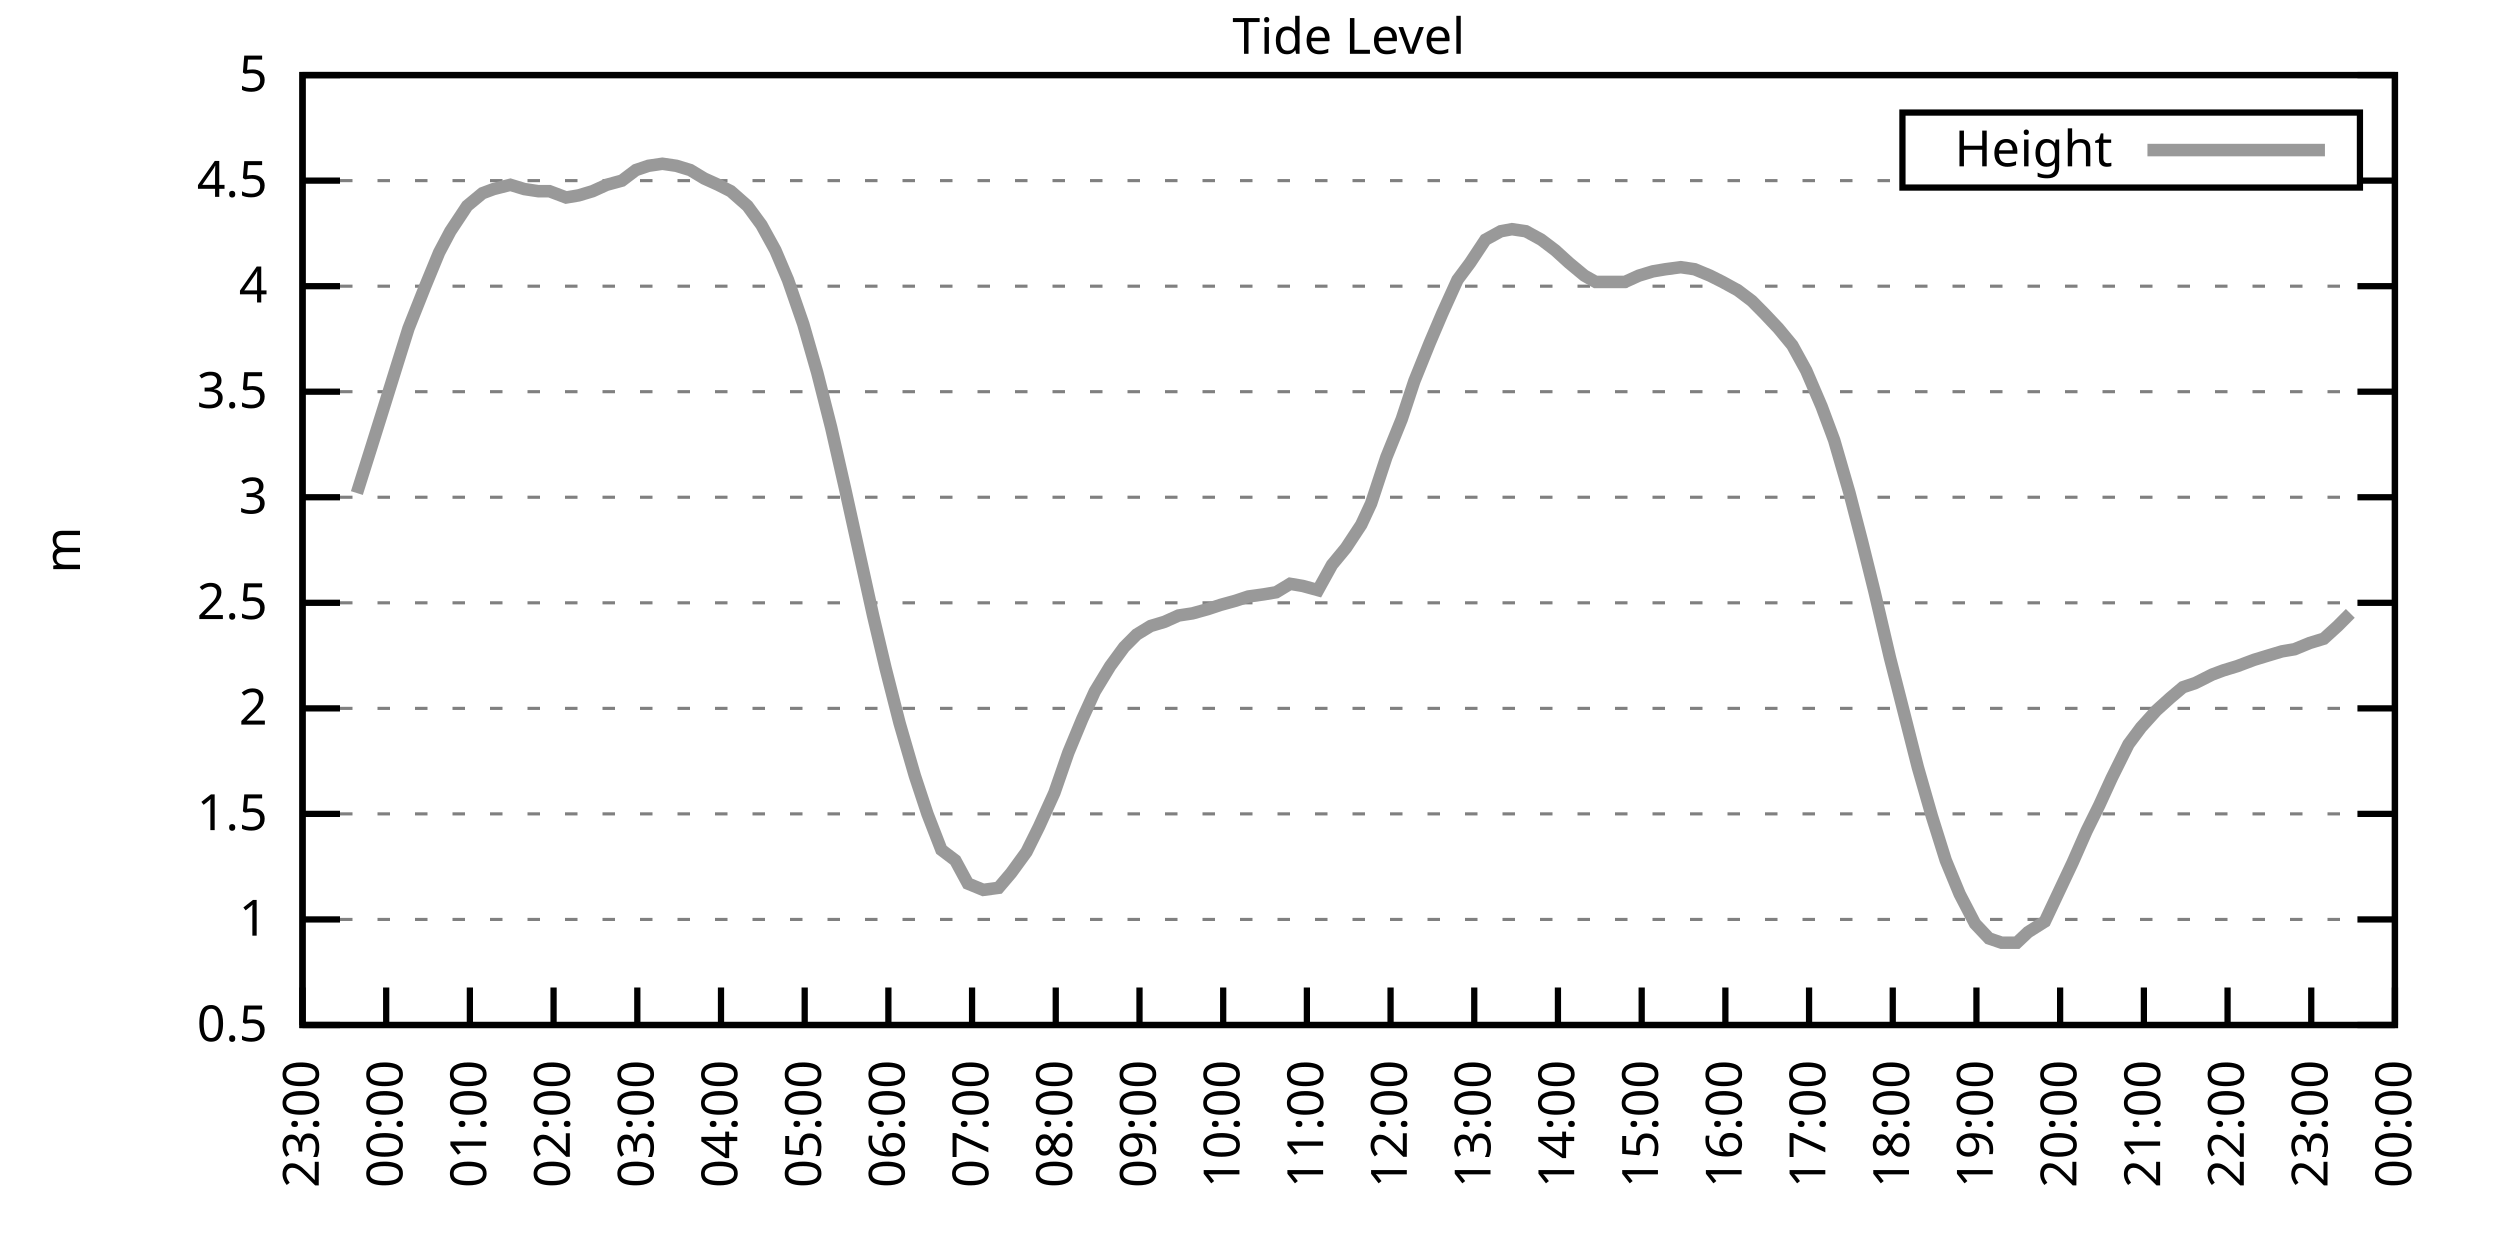
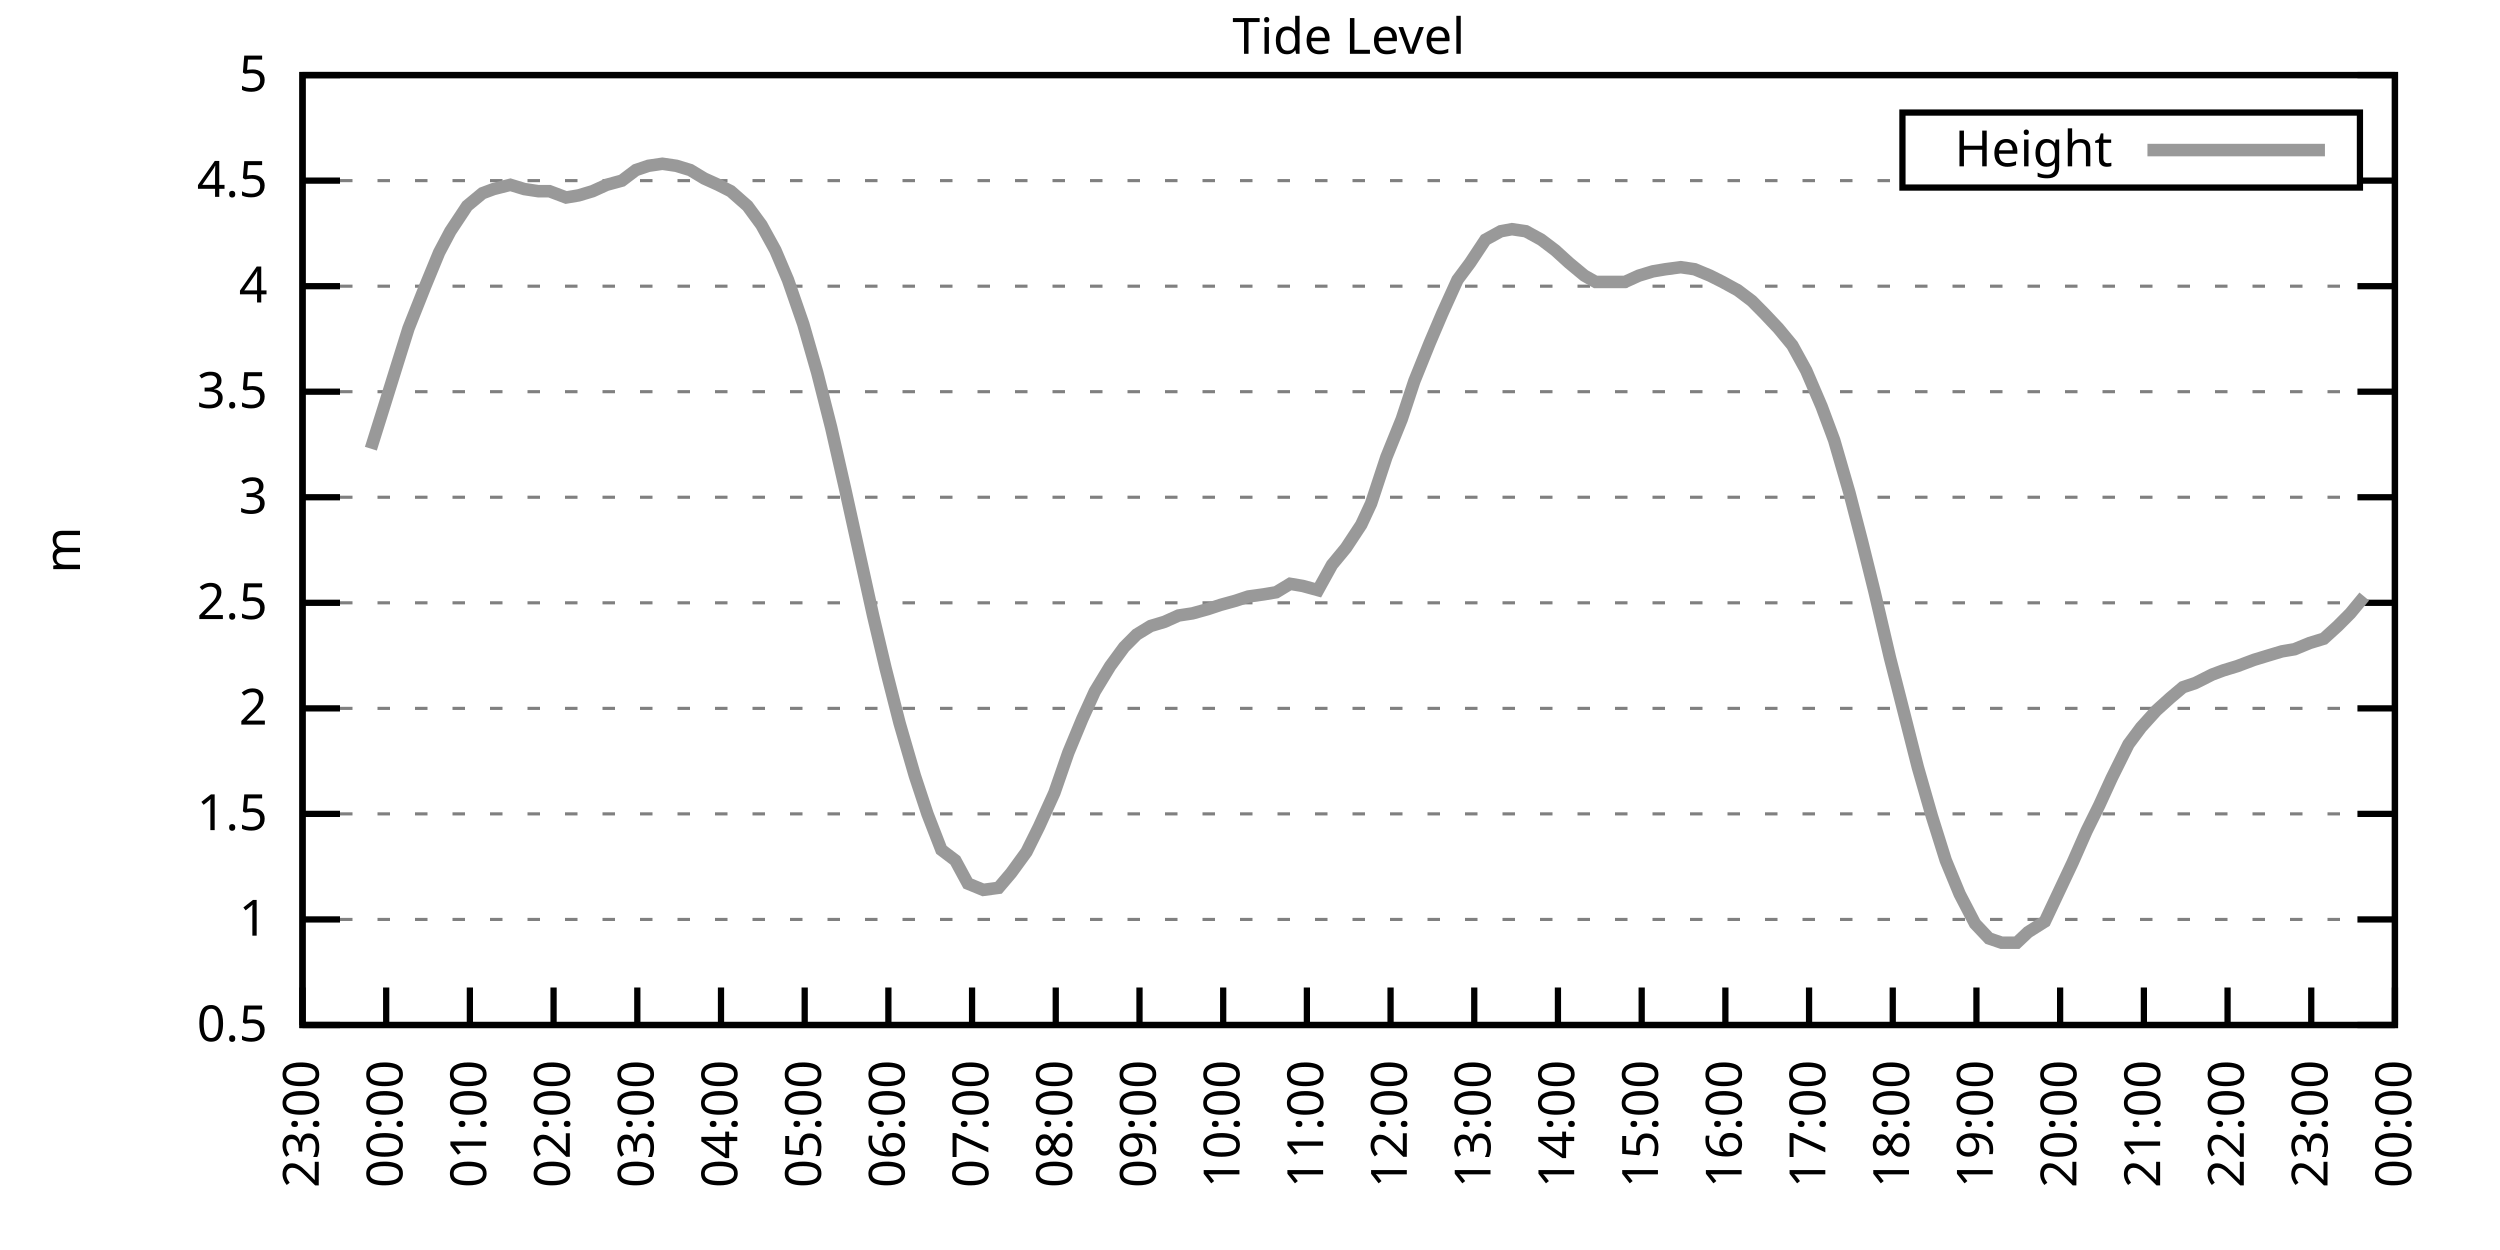
<svg xmlns="http://www.w3.org/2000/svg" xmlns:xlink="http://www.w3.org/1999/xlink" width="400" height="200" viewBox="0 0 400 200">
  <g id="gnuplot_canvas">
    <rect x="0" y="0" width="400" height="200" fill="none" />
    <defs>
      <circle id="gpDot" r="0.5" stroke-width="0.5" stroke="currentColor" />
      <path id="gpPt0" stroke-width="0.333" stroke="currentColor" d="M-1,0 h2 M0,-1 v2" />
      <path id="gpPt1" stroke-width="0.333" stroke="currentColor" d="M-1,-1 L1,1 M1,-1 L-1,1" />
      <path id="gpPt2" stroke-width="0.333" stroke="currentColor" d="M-1,0 L1,0 M0,-1 L0,1 M-1,-1 L1,1 M-1,1 L1,-1" />
      <rect id="gpPt3" stroke-width="0.333" stroke="currentColor" x="-1" y="-1" width="2" height="2" />
      <rect id="gpPt4" stroke-width="0.333" stroke="currentColor" fill="currentColor" x="-1" y="-1" width="2" height="2" />
      <circle id="gpPt5" stroke-width="0.333" stroke="currentColor" cx="0" cy="0" r="1" />
      <use xlink:href="#gpPt5" id="gpPt6" fill="currentColor" stroke="none" />
      <path id="gpPt7" stroke-width="0.333" stroke="currentColor" d="M0,-1.33 L-1.33,0.67 L1.33,0.67 z" />
      <use xlink:href="#gpPt7" id="gpPt8" fill="currentColor" stroke="none" />
      <use xlink:href="#gpPt7" id="gpPt9" stroke="currentColor" transform="rotate(180)" />
      <use xlink:href="#gpPt9" id="gpPt10" fill="currentColor" stroke="none" />
      <use xlink:href="#gpPt3" id="gpPt11" stroke="currentColor" transform="rotate(45)" />
      <use xlink:href="#gpPt11" id="gpPt12" fill="currentColor" stroke="none" />
      <path id="gpPt13" stroke-width="0.333" stroke="currentColor" d="M0,1.330 L1.265,0.411 L0.782,-1.067 L-0.782,-1.076 L-1.265,0.411 z" />
      <use xlink:href="#gpPt13" id="gpPt14" fill="currentColor" stroke="none" />
      <filter id="textbox" filterUnits="objectBoundingBox" x="0" y="0" height="1" width="1">
        <feFlood flood-color="white" flood-opacity="1" result="bgnd" />
        <feComposite in="SourceGraphic" in2="bgnd" operator="atop" />
      </filter>
      <filter id="greybox" filterUnits="objectBoundingBox" x="0" y="0" height="1" width="1">
        <feFlood flood-color="lightgrey" flood-opacity="1" result="grey" />
        <feComposite in="SourceGraphic" in2="grey" operator="atop" />
      </filter>
    </defs>
    <g fill="none" color="white" stroke="currentColor" stroke-width="1.00" stroke-linecap="butt" stroke-linejoin="miter">
</g>
    <g fill="none" color="black" stroke="currentColor" stroke-width="1.00" stroke-linecap="butt" stroke-linejoin="miter">
      <g stroke="none" shape-rendering="crispEdges">
        <polygon fill="rgb(255, 255, 255)" points="48.40,164.00 383.18,164.00 383.18,12.02 48.40,12.02 " />
      </g>
    </g>
    <g fill="none" color="black" stroke="currentColor" stroke-width="1.00" stroke-linecap="butt" stroke-linejoin="miter">
</g>
    <g fill="none" color="black" stroke="black" stroke-width="0.50" stroke-linecap="butt" stroke-linejoin="miter">
</g>
    <g fill="none" color="gray" stroke="currentColor" stroke-width="0.50" stroke-linecap="butt" stroke-linejoin="miter">
      <path stroke="gray" stroke-dasharray="2,4" class="gridline" d="M48.40,164.00 L383.19,164.00  " />
    </g>
    <g fill="none" color="gray" stroke="gray" stroke-width="1.00" stroke-linecap="butt" stroke-linejoin="miter">
</g>
    <g fill="none" color="black" stroke="currentColor" stroke-width="1.00" stroke-linecap="butt" stroke-linejoin="miter">
      <path stroke="black" d="M48.40,164.00 L54.40,164.00 M383.19,164.00 L377.19,164.00  " />
      <g transform="translate(42.80,166.60)" stroke="none" fill="black" font-family="Sans" font-size="8.00" text-anchor="end">
        <text>
          <tspan font-family="Sans"> 0.5</tspan>
        </text>
      </g>
    </g>
    <g fill="none" color="black" stroke="currentColor" stroke-width="1.00" stroke-linecap="butt" stroke-linejoin="miter">
</g>
    <g fill="none" color="black" stroke="black" stroke-width="0.50" stroke-linecap="butt" stroke-linejoin="miter">
</g>
    <g fill="none" color="gray" stroke="currentColor" stroke-width="0.50" stroke-linecap="butt" stroke-linejoin="miter">
      <path stroke="gray" stroke-dasharray="2,4" class="gridline" d="M48.40,147.11 L383.19,147.11  " />
    </g>
    <g fill="none" color="gray" stroke="gray" stroke-width="1.00" stroke-linecap="butt" stroke-linejoin="miter">
</g>
    <g fill="none" color="black" stroke="currentColor" stroke-width="1.00" stroke-linecap="butt" stroke-linejoin="miter">
      <path stroke="black" d="M48.40,147.11 L54.40,147.11 M383.19,147.11 L377.19,147.11  " />
      <g transform="translate(42.80,149.71)" stroke="none" fill="black" font-family="Sans" font-size="8.00" text-anchor="end">
        <text>
          <tspan font-family="Sans"> 1</tspan>
        </text>
      </g>
    </g>
    <g fill="none" color="black" stroke="currentColor" stroke-width="1.00" stroke-linecap="butt" stroke-linejoin="miter">
</g>
    <g fill="none" color="black" stroke="black" stroke-width="0.50" stroke-linecap="butt" stroke-linejoin="miter">
</g>
    <g fill="none" color="gray" stroke="currentColor" stroke-width="0.50" stroke-linecap="butt" stroke-linejoin="miter">
      <path stroke="gray" stroke-dasharray="2,4" class="gridline" d="M48.40,130.22 L383.19,130.22  " />
    </g>
    <g fill="none" color="gray" stroke="gray" stroke-width="1.00" stroke-linecap="butt" stroke-linejoin="miter">
</g>
    <g fill="none" color="black" stroke="currentColor" stroke-width="1.00" stroke-linecap="butt" stroke-linejoin="miter">
      <path stroke="black" d="M48.40,130.22 L54.40,130.22 M383.19,130.22 L377.19,130.22  " />
      <g transform="translate(42.80,132.82)" stroke="none" fill="black" font-family="Sans" font-size="8.00" text-anchor="end">
        <text>
          <tspan font-family="Sans"> 1.5</tspan>
        </text>
      </g>
    </g>
    <g fill="none" color="black" stroke="currentColor" stroke-width="1.00" stroke-linecap="butt" stroke-linejoin="miter">
</g>
    <g fill="none" color="black" stroke="black" stroke-width="0.50" stroke-linecap="butt" stroke-linejoin="miter">
</g>
    <g fill="none" color="gray" stroke="currentColor" stroke-width="0.50" stroke-linecap="butt" stroke-linejoin="miter">
      <path stroke="gray" stroke-dasharray="2,4" class="gridline" d="M48.40,113.34 L383.19,113.34  " />
    </g>
    <g fill="none" color="gray" stroke="gray" stroke-width="1.00" stroke-linecap="butt" stroke-linejoin="miter">
</g>
    <g fill="none" color="black" stroke="currentColor" stroke-width="1.00" stroke-linecap="butt" stroke-linejoin="miter">
      <path stroke="black" d="M48.40,113.34 L54.40,113.34 M383.19,113.34 L377.19,113.34  " />
      <g transform="translate(42.80,115.94)" stroke="none" fill="black" font-family="Sans" font-size="8.00" text-anchor="end">
        <text>
          <tspan font-family="Sans"> 2</tspan>
        </text>
      </g>
    </g>
    <g fill="none" color="black" stroke="currentColor" stroke-width="1.00" stroke-linecap="butt" stroke-linejoin="miter">
</g>
    <g fill="none" color="black" stroke="black" stroke-width="0.50" stroke-linecap="butt" stroke-linejoin="miter">
</g>
    <g fill="none" color="gray" stroke="currentColor" stroke-width="0.50" stroke-linecap="butt" stroke-linejoin="miter">
      <path stroke="gray" stroke-dasharray="2,4" class="gridline" d="M48.40,96.45 L383.19,96.45  " />
    </g>
    <g fill="none" color="gray" stroke="gray" stroke-width="1.00" stroke-linecap="butt" stroke-linejoin="miter">
</g>
    <g fill="none" color="black" stroke="currentColor" stroke-width="1.00" stroke-linecap="butt" stroke-linejoin="miter">
      <path stroke="black" d="M48.40,96.45 L54.40,96.45 M383.19,96.45 L377.19,96.45  " />
      <g transform="translate(42.80,99.05)" stroke="none" fill="black" font-family="Sans" font-size="8.00" text-anchor="end">
        <text>
          <tspan font-family="Sans"> 2.5</tspan>
        </text>
      </g>
    </g>
    <g fill="none" color="black" stroke="currentColor" stroke-width="1.00" stroke-linecap="butt" stroke-linejoin="miter">
</g>
    <g fill="none" color="black" stroke="black" stroke-width="0.50" stroke-linecap="butt" stroke-linejoin="miter">
</g>
    <g fill="none" color="gray" stroke="currentColor" stroke-width="0.50" stroke-linecap="butt" stroke-linejoin="miter">
      <path stroke="gray" stroke-dasharray="2,4" class="gridline" d="M48.40,79.56 L383.19,79.56  " />
    </g>
    <g fill="none" color="gray" stroke="gray" stroke-width="1.00" stroke-linecap="butt" stroke-linejoin="miter">
</g>
    <g fill="none" color="black" stroke="currentColor" stroke-width="1.00" stroke-linecap="butt" stroke-linejoin="miter">
      <path stroke="black" d="M48.40,79.56 L54.40,79.56 M383.19,79.56 L377.19,79.56  " />
      <g transform="translate(42.80,82.16)" stroke="none" fill="black" font-family="Sans" font-size="8.00" text-anchor="end">
        <text>
          <tspan font-family="Sans"> 3</tspan>
        </text>
      </g>
    </g>
    <g fill="none" color="black" stroke="currentColor" stroke-width="1.00" stroke-linecap="butt" stroke-linejoin="miter">
</g>
    <g fill="none" color="black" stroke="black" stroke-width="0.50" stroke-linecap="butt" stroke-linejoin="miter">
</g>
    <g fill="none" color="gray" stroke="currentColor" stroke-width="0.50" stroke-linecap="butt" stroke-linejoin="miter">
      <path stroke="gray" stroke-dasharray="2,4" class="gridline" d="M48.40,62.67 L383.19,62.67  " />
    </g>
    <g fill="none" color="gray" stroke="gray" stroke-width="1.00" stroke-linecap="butt" stroke-linejoin="miter">
</g>
    <g fill="none" color="black" stroke="currentColor" stroke-width="1.00" stroke-linecap="butt" stroke-linejoin="miter">
      <path stroke="black" d="M48.40,62.67 L54.40,62.67 M383.19,62.67 L377.19,62.67  " />
      <g transform="translate(42.80,65.27)" stroke="none" fill="black" font-family="Sans" font-size="8.00" text-anchor="end">
        <text>
          <tspan font-family="Sans"> 3.5</tspan>
        </text>
      </g>
    </g>
    <g fill="none" color="black" stroke="currentColor" stroke-width="1.00" stroke-linecap="butt" stroke-linejoin="miter">
</g>
    <g fill="none" color="black" stroke="black" stroke-width="0.50" stroke-linecap="butt" stroke-linejoin="miter">
</g>
    <g fill="none" color="gray" stroke="currentColor" stroke-width="0.50" stroke-linecap="butt" stroke-linejoin="miter">
      <path stroke="gray" stroke-dasharray="2,4" class="gridline" d="M48.40,45.79 L383.19,45.79  " />
    </g>
    <g fill="none" color="gray" stroke="gray" stroke-width="1.00" stroke-linecap="butt" stroke-linejoin="miter">
</g>
    <g fill="none" color="black" stroke="currentColor" stroke-width="1.00" stroke-linecap="butt" stroke-linejoin="miter">
      <path stroke="black" d="M48.40,45.79 L54.40,45.79 M383.19,45.79 L377.19,45.79  " />
      <g transform="translate(42.80,48.39)" stroke="none" fill="black" font-family="Sans" font-size="8.00" text-anchor="end">
        <text>
          <tspan font-family="Sans"> 4</tspan>
        </text>
      </g>
    </g>
    <g fill="none" color="black" stroke="currentColor" stroke-width="1.00" stroke-linecap="butt" stroke-linejoin="miter">
</g>
    <g fill="none" color="black" stroke="black" stroke-width="0.50" stroke-linecap="butt" stroke-linejoin="miter">
</g>
    <g fill="none" color="gray" stroke="currentColor" stroke-width="0.50" stroke-linecap="butt" stroke-linejoin="miter">
      <path stroke="gray" stroke-dasharray="2,4" class="gridline" d="M48.40,28.90 L304.39,28.90 M377.59,28.90 L383.19,28.90  " />
    </g>
    <g fill="none" color="gray" stroke="gray" stroke-width="1.00" stroke-linecap="butt" stroke-linejoin="miter">
</g>
    <g fill="none" color="black" stroke="currentColor" stroke-width="1.00" stroke-linecap="butt" stroke-linejoin="miter">
      <path stroke="black" d="M48.40,28.90 L54.40,28.90 M383.19,28.90 L377.19,28.90  " />
      <g transform="translate(42.80,31.50)" stroke="none" fill="black" font-family="Sans" font-size="8.00" text-anchor="end">
        <text>
          <tspan font-family="Sans"> 4.5</tspan>
        </text>
      </g>
    </g>
    <g fill="none" color="black" stroke="currentColor" stroke-width="1.00" stroke-linecap="butt" stroke-linejoin="miter">
</g>
    <g fill="none" color="black" stroke="black" stroke-width="0.50" stroke-linecap="butt" stroke-linejoin="miter">
</g>
    <g fill="none" color="gray" stroke="currentColor" stroke-width="0.50" stroke-linecap="butt" stroke-linejoin="miter">
      <path stroke="gray" stroke-dasharray="2,4" class="gridline" d="M48.40,12.01 L383.19,12.01  " />
    </g>
    <g fill="none" color="gray" stroke="gray" stroke-width="1.00" stroke-linecap="butt" stroke-linejoin="miter">
</g>
    <g fill="none" color="black" stroke="currentColor" stroke-width="1.00" stroke-linecap="butt" stroke-linejoin="miter">
      <path stroke="black" d="M48.40,12.01 L54.40,12.01 M383.19,12.01 L377.19,12.01  " />
      <g transform="translate(42.80,14.61)" stroke="none" fill="black" font-family="Sans" font-size="8.00" text-anchor="end">
        <text>
          <tspan font-family="Sans"> 5</tspan>
        </text>
      </g>
    </g>
    <g fill="none" color="black" stroke="currentColor" stroke-width="1.00" stroke-linecap="butt" stroke-linejoin="miter">
      <path stroke="black" d="M48.40,164.00 L48.40,158.00  " />
      <g transform="translate(51.00,169.60) rotate(270.00)" stroke="none" fill="black" font-family="Sans" font-size="8.00" text-anchor="end">
        <text>
          <tspan font-family="Sans">23:00</tspan>
        </text>
      </g>
    </g>
    <g fill="none" color="black" stroke="currentColor" stroke-width="1.00" stroke-linecap="butt" stroke-linejoin="miter">
      <path stroke="black" d="M61.79,164.00 L61.79,158.00  " />
      <g transform="translate(64.39,169.60) rotate(270.00)" stroke="none" fill="black" font-family="Sans" font-size="8.00" text-anchor="end">
        <text>
          <tspan font-family="Sans">00:00</tspan>
        </text>
      </g>
    </g>
    <g fill="none" color="black" stroke="currentColor" stroke-width="1.00" stroke-linecap="butt" stroke-linejoin="miter">
      <path stroke="black" d="M75.18,164.00 L75.18,158.00  " />
      <g transform="translate(77.78,169.60) rotate(270.00)" stroke="none" fill="black" font-family="Sans" font-size="8.00" text-anchor="end">
        <text>
          <tspan font-family="Sans">01:00</tspan>
        </text>
      </g>
    </g>
    <g fill="none" color="black" stroke="currentColor" stroke-width="1.00" stroke-linecap="butt" stroke-linejoin="miter">
      <path stroke="black" d="M88.57,164.00 L88.57,158.00  " />
      <g transform="translate(91.17,169.60) rotate(270.00)" stroke="none" fill="black" font-family="Sans" font-size="8.00" text-anchor="end">
        <text>
          <tspan font-family="Sans">02:00</tspan>
        </text>
      </g>
    </g>
    <g fill="none" color="black" stroke="currentColor" stroke-width="1.00" stroke-linecap="butt" stroke-linejoin="miter">
      <path stroke="black" d="M101.97,164.00 L101.97,158.00  " />
      <g transform="translate(104.57,169.60) rotate(270.00)" stroke="none" fill="black" font-family="Sans" font-size="8.00" text-anchor="end">
        <text>
          <tspan font-family="Sans">03:00</tspan>
        </text>
      </g>
    </g>
    <g fill="none" color="black" stroke="currentColor" stroke-width="1.00" stroke-linecap="butt" stroke-linejoin="miter">
      <path stroke="black" d="M115.36,164.00 L115.36,158.00  " />
      <g transform="translate(117.96,169.60) rotate(270.00)" stroke="none" fill="black" font-family="Sans" font-size="8.00" text-anchor="end">
        <text>
          <tspan font-family="Sans">04:00</tspan>
        </text>
      </g>
    </g>
    <g fill="none" color="black" stroke="currentColor" stroke-width="1.00" stroke-linecap="butt" stroke-linejoin="miter">
      <path stroke="black" d="M128.75,164.00 L128.75,158.00  " />
      <g transform="translate(131.35,169.60) rotate(270.00)" stroke="none" fill="black" font-family="Sans" font-size="8.00" text-anchor="end">
        <text>
          <tspan font-family="Sans">05:00</tspan>
        </text>
      </g>
    </g>
    <g fill="none" color="black" stroke="currentColor" stroke-width="1.00" stroke-linecap="butt" stroke-linejoin="miter">
      <path stroke="black" d="M142.14,164.00 L142.14,158.00  " />
      <g transform="translate(144.74,169.60) rotate(270.00)" stroke="none" fill="black" font-family="Sans" font-size="8.00" text-anchor="end">
        <text>
          <tspan font-family="Sans">06:00</tspan>
        </text>
      </g>
    </g>
    <g fill="none" color="black" stroke="currentColor" stroke-width="1.00" stroke-linecap="butt" stroke-linejoin="miter">
      <path stroke="black" d="M155.53,164.00 L155.53,158.00  " />
      <g transform="translate(158.13,169.60) rotate(270.00)" stroke="none" fill="black" font-family="Sans" font-size="8.00" text-anchor="end">
        <text>
          <tspan font-family="Sans">07:00</tspan>
        </text>
      </g>
    </g>
    <g fill="none" color="black" stroke="currentColor" stroke-width="1.00" stroke-linecap="butt" stroke-linejoin="miter">
      <path stroke="black" d="M168.92,164.00 L168.92,158.00  " />
      <g transform="translate(171.52,169.60) rotate(270.00)" stroke="none" fill="black" font-family="Sans" font-size="8.00" text-anchor="end">
        <text>
          <tspan font-family="Sans">08:00</tspan>
        </text>
      </g>
    </g>
    <g fill="none" color="black" stroke="currentColor" stroke-width="1.00" stroke-linecap="butt" stroke-linejoin="miter">
      <path stroke="black" d="M182.32,164.00 L182.32,158.00  " />
      <g transform="translate(184.92,169.60) rotate(270.00)" stroke="none" fill="black" font-family="Sans" font-size="8.00" text-anchor="end">
        <text>
          <tspan font-family="Sans">09:00</tspan>
        </text>
      </g>
    </g>
    <g fill="none" color="black" stroke="currentColor" stroke-width="1.00" stroke-linecap="butt" stroke-linejoin="miter">
      <path stroke="black" d="M195.71,164.00 L195.71,158.00  " />
      <g transform="translate(198.31,169.60) rotate(270.00)" stroke="none" fill="black" font-family="Sans" font-size="8.00" text-anchor="end">
        <text>
          <tspan font-family="Sans">10:00</tspan>
        </text>
      </g>
    </g>
    <g fill="none" color="black" stroke="currentColor" stroke-width="1.00" stroke-linecap="butt" stroke-linejoin="miter">
      <path stroke="black" d="M209.10,164.00 L209.10,158.00  " />
      <g transform="translate(211.70,169.60) rotate(270.00)" stroke="none" fill="black" font-family="Sans" font-size="8.00" text-anchor="end">
        <text>
          <tspan font-family="Sans">11:00</tspan>
        </text>
      </g>
    </g>
    <g fill="none" color="black" stroke="currentColor" stroke-width="1.00" stroke-linecap="butt" stroke-linejoin="miter">
      <path stroke="black" d="M222.49,164.00 L222.49,158.00  " />
      <g transform="translate(225.09,169.60) rotate(270.00)" stroke="none" fill="black" font-family="Sans" font-size="8.00" text-anchor="end">
        <text>
          <tspan font-family="Sans">12:00</tspan>
        </text>
      </g>
    </g>
    <g fill="none" color="black" stroke="currentColor" stroke-width="1.00" stroke-linecap="butt" stroke-linejoin="miter">
      <path stroke="black" d="M235.88,164.00 L235.88,158.00  " />
      <g transform="translate(238.48,169.60) rotate(270.00)" stroke="none" fill="black" font-family="Sans" font-size="8.00" text-anchor="end">
        <text>
          <tspan font-family="Sans">13:00</tspan>
        </text>
      </g>
    </g>
    <g fill="none" color="black" stroke="currentColor" stroke-width="1.00" stroke-linecap="butt" stroke-linejoin="miter">
      <path stroke="black" d="M249.27,164.00 L249.27,158.00  " />
      <g transform="translate(251.87,169.60) rotate(270.00)" stroke="none" fill="black" font-family="Sans" font-size="8.00" text-anchor="end">
        <text>
          <tspan font-family="Sans">14:00</tspan>
        </text>
      </g>
    </g>
    <g fill="none" color="black" stroke="currentColor" stroke-width="1.00" stroke-linecap="butt" stroke-linejoin="miter">
      <path stroke="black" d="M262.67,164.00 L262.67,158.00  " />
      <g transform="translate(265.27,169.60) rotate(270.00)" stroke="none" fill="black" font-family="Sans" font-size="8.00" text-anchor="end">
        <text>
          <tspan font-family="Sans">15:00</tspan>
        </text>
      </g>
    </g>
    <g fill="none" color="black" stroke="currentColor" stroke-width="1.00" stroke-linecap="butt" stroke-linejoin="miter">
      <path stroke="black" d="M276.06,164.00 L276.06,158.00  " />
      <g transform="translate(278.66,169.60) rotate(270.00)" stroke="none" fill="black" font-family="Sans" font-size="8.00" text-anchor="end">
        <text>
          <tspan font-family="Sans">16:00</tspan>
        </text>
      </g>
    </g>
    <g fill="none" color="black" stroke="currentColor" stroke-width="1.00" stroke-linecap="butt" stroke-linejoin="miter">
      <path stroke="black" d="M289.45,164.00 L289.45,158.00  " />
      <g transform="translate(292.05,169.60) rotate(270.00)" stroke="none" fill="black" font-family="Sans" font-size="8.00" text-anchor="end">
        <text>
          <tspan font-family="Sans">17:00</tspan>
        </text>
      </g>
    </g>
    <g fill="none" color="black" stroke="currentColor" stroke-width="1.00" stroke-linecap="butt" stroke-linejoin="miter">
      <path stroke="black" d="M302.84,164.00 L302.84,158.00  " />
      <g transform="translate(305.44,169.60) rotate(270.00)" stroke="none" fill="black" font-family="Sans" font-size="8.00" text-anchor="end">
        <text>
          <tspan font-family="Sans">18:00</tspan>
        </text>
      </g>
    </g>
    <g fill="none" color="black" stroke="currentColor" stroke-width="1.00" stroke-linecap="butt" stroke-linejoin="miter">
      <path stroke="black" d="M316.23,164.00 L316.23,158.00  " />
      <g transform="translate(318.83,169.60) rotate(270.00)" stroke="none" fill="black" font-family="Sans" font-size="8.00" text-anchor="end">
        <text>
          <tspan font-family="Sans">19:00</tspan>
        </text>
      </g>
    </g>
    <g fill="none" color="black" stroke="currentColor" stroke-width="1.00" stroke-linecap="butt" stroke-linejoin="miter">
      <path stroke="black" d="M329.62,164.00 L329.62,158.00  " />
      <g transform="translate(332.22,169.60) rotate(270.00)" stroke="none" fill="black" font-family="Sans" font-size="8.00" text-anchor="end">
        <text>
          <tspan font-family="Sans">20:00</tspan>
        </text>
      </g>
    </g>
    <g fill="none" color="black" stroke="currentColor" stroke-width="1.00" stroke-linecap="butt" stroke-linejoin="miter">
      <path stroke="black" d="M343.02,164.00 L343.02,158.00  " />
      <g transform="translate(345.62,169.60) rotate(270.00)" stroke="none" fill="black" font-family="Sans" font-size="8.00" text-anchor="end">
        <text>
          <tspan font-family="Sans">21:00</tspan>
        </text>
      </g>
    </g>
    <g fill="none" color="black" stroke="currentColor" stroke-width="1.00" stroke-linecap="butt" stroke-linejoin="miter">
      <path stroke="black" d="M356.41,164.00 L356.41,158.00  " />
      <g transform="translate(359.01,169.60) rotate(270.00)" stroke="none" fill="black" font-family="Sans" font-size="8.00" text-anchor="end">
        <text>
          <tspan font-family="Sans">22:00</tspan>
        </text>
      </g>
    </g>
    <g fill="none" color="black" stroke="currentColor" stroke-width="1.00" stroke-linecap="butt" stroke-linejoin="miter">
      <path stroke="black" d="M369.80,164.00 L369.80,158.00  " />
      <g transform="translate(372.40,169.60) rotate(270.00)" stroke="none" fill="black" font-family="Sans" font-size="8.00" text-anchor="end">
        <text>
          <tspan font-family="Sans">23:00</tspan>
        </text>
      </g>
    </g>
    <g fill="none" color="black" stroke="currentColor" stroke-width="1.00" stroke-linecap="butt" stroke-linejoin="miter">
      <path stroke="black" d="M383.19,164.00 L383.19,158.00  " />
      <g transform="translate(385.79,169.60) rotate(270.00)" stroke="none" fill="black" font-family="Sans" font-size="8.00" text-anchor="end">
        <text>
          <tspan font-family="Sans">00:00</tspan>
        </text>
      </g>
    </g>
    <g fill="none" color="black" stroke="currentColor" stroke-width="1.00" stroke-linecap="butt" stroke-linejoin="miter">
</g>
    <g fill="none" color="black" stroke="currentColor" stroke-width="1.00" stroke-linecap="butt" stroke-linejoin="miter">
      <path stroke="black" d="M48.40,12.01 L48.40,164.00 L383.19,164.00 L383.19,12.01 L48.40,12.01 Z  " />
    </g>
    <g fill="none" color="black" stroke="currentColor" stroke-width="1.00" stroke-linecap="butt" stroke-linejoin="miter">
</g>
    <g fill="none" color="black" stroke="currentColor" stroke-width="1.00" stroke-linecap="butt" stroke-linejoin="miter">
      <path stroke="black" d="M304.39,30.01 L304.39,18.01 L377.59,18.01 L377.59,30.01 L304.39,30.01 Z  " />
    </g>
    <g id="Tide_level_plot_1">
      <g fill="none" color="white" stroke="black" stroke-width="2.00" stroke-linecap="butt" stroke-linejoin="miter">
</g>
      <g fill="none" color="black" stroke="currentColor" stroke-width="2.00" stroke-linecap="butt" stroke-linejoin="miter">
        <g transform="translate(337.99,26.61)" stroke="none" fill="black" font-family="Sans" font-size="8.00" text-anchor="end">
          <text>
            <tspan font-family="Sans">Height</tspan>
          </text>
        </g>
      </g>
      <g fill="none" color="black" stroke="currentColor" stroke-width="2.00" stroke-linecap="butt" stroke-linejoin="miter">
-         <path stroke="rgb(153, 153, 153)" d="M343.59,24.01 L371.99,24.01 M57.10,78.89 L59.34,71.79 L61.35,65.38 L63.35,58.96 L65.36,52.54 L68.04,45.79   L70.27,40.38 L72.06,37.00 L74.74,32.95 L77.19,30.92 L78.98,30.25 L81.66,29.57 L83.89,30.25 L86.12,30.59   L87.91,30.59 L90.58,31.60 L92.59,31.26 L94.82,30.59 L97.06,29.57 L99.51,28.90 L101.74,27.21 L103.75,26.53   L105.98,26.20 L108.22,26.53 L110.45,27.21 L112.68,28.56 L114.91,29.57 L116.92,30.59 L119.60,32.95 L121.83,35.99   L124.06,40.04 L126.07,44.77 L128.53,51.87 L130.76,59.63 L132.99,68.42 L135.22,78.21 L137.23,87.33 L139.69,98.48   L141.69,106.92 L143.93,115.70 L146.38,124.14 L148.39,130.22 L150.62,135.97 L152.85,137.66 L154.86,141.37 L157.32,142.38   L159.77,142.05 L161.78,139.68 L164.24,136.30 L166.25,132.25 L168.70,126.85 L170.93,120.43 L173.17,115.03 L175.17,110.63   L177.63,106.58 L179.86,103.54 L181.87,101.52 L184.10,100.16 L186.33,99.49 L188.57,98.48 L190.80,98.14 L193.25,97.46   L195.26,96.79 L197.72,96.11 L199.73,95.44 L202.18,95.10 L204.19,94.76 L206.42,93.41 L208.43,93.75 L210.88,94.42   L213.12,90.37 L215.35,87.67 L217.80,83.95 L219.37,80.57 L221.82,73.14 L224.28,67.06 L226.29,60.98 L228.74,54.90   L230.75,50.18 L233.20,44.77 L235.21,42.07 L237.67,38.35 L240.12,37.00 L241.91,36.67 L244.14,37.00 L246.60,38.35   L248.83,40.04 L251.06,42.07 L253.51,44.10 L255.30,45.11 L257.76,45.11 L259.99,45.11 L262.22,44.10 L264.45,43.42   L266.46,43.08 L268.92,42.75 L271.15,43.08 L273.60,44.10 L275.61,45.11 L278.07,46.46 L280.30,48.15 L282.31,50.18   L284.54,52.54 L286.77,55.24 L289.00,59.30 L291.46,65.04 L293.47,70.44 L295.92,78.89 L297.93,86.65 L299.94,94.76   L302.39,105.23 L304.63,114.01 L306.86,122.79 L309.09,130.56 L311.32,137.66 L313.55,143.06 L316.01,147.79 L318.24,150.15   L320.25,150.83 L322.70,150.83 L324.49,149.14 L327.17,147.45 L329.40,142.72 L331.63,137.99 L333.86,132.93 L335.87,128.87   L337.88,124.48 L340.56,119.08 L342.57,116.38 L345.02,113.67 L347.26,111.65 L349.26,109.96 L351.27,109.28 L353.95,107.93   L355.74,107.26 L357.97,106.58 L360.65,105.57 L362.88,104.89 L365.11,104.22 L367.12,103.88 L369.58,102.87 L371.81,102.19   L374.04,100.16 L376.05,98.14  " />
+         <path stroke="rgb(153, 153, 153)" d="M343.59,24.01 L371.99,24.01 M59.34,71.79 L61.35,65.38 L63.35,58.96 L65.36,52.54 L68.04,45.79 L70.27,40.38   L72.06,37.00 L74.74,32.95 L77.19,30.92 L78.98,30.25 L81.66,29.57 L83.89,30.25 L86.12,30.59 L87.91,30.59   L90.58,31.60 L92.59,31.26 L94.82,30.59 L97.06,29.57 L99.51,28.90 L101.74,27.21 L103.75,26.53 L105.98,26.20   L108.22,26.53 L110.45,27.21 L112.68,28.56 L114.91,29.57 L116.92,30.59 L119.60,32.95 L121.83,35.99 L124.06,40.04   L126.07,44.77 L128.53,51.87 L130.76,59.63 L132.99,68.42 L135.22,78.21 L137.23,87.33 L139.69,98.48 L141.69,106.92   L143.93,115.70 L146.38,124.14 L148.39,130.22 L150.62,135.97 L152.85,137.66 L154.86,141.37 L157.32,142.38 L159.77,142.05   L161.78,139.68 L164.24,136.30 L166.25,132.25 L168.70,126.85 L170.93,120.43 L173.17,115.03 L175.17,110.63 L177.63,106.58   L179.86,103.54 L181.87,101.52 L184.10,100.16 L186.33,99.49 L188.57,98.48 L190.80,98.14 L193.25,97.46 L195.26,96.79   L197.72,96.11 L199.73,95.44 L202.18,95.10 L204.19,94.76 L206.42,93.41 L208.43,93.75 L210.88,94.42 L213.12,90.37   L215.35,87.67 L217.80,83.95 L219.37,80.57 L221.82,73.14 L224.28,67.06 L226.29,60.98 L228.74,54.90 L230.75,50.18   L233.20,44.77 L235.21,42.07 L237.67,38.35 L240.12,37.00 L241.91,36.67 L244.14,37.00 L246.60,38.35 L248.83,40.04   L251.06,42.07 L253.51,44.10 L255.30,45.11 L257.76,45.11 L259.99,45.11 L262.22,44.10 L264.45,43.42 L266.46,43.08   L268.92,42.75 L271.15,43.08 L273.60,44.10 L275.61,45.11 L278.07,46.46 L280.30,48.15 L282.31,50.18 L284.54,52.54   L286.77,55.24 L289.00,59.30 L291.46,65.04 L293.47,70.44 L295.92,78.89 L297.93,86.65 L299.94,94.76 L302.39,105.23   L304.63,114.01 L306.86,122.79 L309.09,130.56 L311.32,137.66 L313.55,143.06 L316.01,147.79 L318.24,150.15 L320.25,150.83   L322.70,150.83 L324.49,149.14 L327.17,147.45 L329.40,142.72 L331.63,137.99 L333.86,132.93 L335.87,128.87 L337.88,124.48   L340.56,119.08 L342.57,116.38 L345.02,113.67 L347.26,111.65 L349.26,109.96 L351.27,109.28 L353.95,107.93 L355.74,107.26   L357.97,106.58 L360.65,105.57 L362.88,104.89 L365.11,104.22 L367.12,103.88 L369.58,102.87 L371.81,102.19 L374.04,100.16   L376.05,98.14 L378.28,95.44  " />
      </g>
    </g>
    <g fill="none" color="black" stroke="currentColor" stroke-width="2.00" stroke-linecap="butt" stroke-linejoin="miter">
</g>
    <g fill="none" color="black" stroke="black" stroke-width="1.00" stroke-linecap="butt" stroke-linejoin="miter">
</g>
    <g fill="none" color="black" stroke="currentColor" stroke-width="1.00" stroke-linecap="butt" stroke-linejoin="miter">
      <path stroke="black" d="M48.40,12.01 L48.40,164.00 L383.19,164.00 L383.19,12.01 L48.40,12.01 Z  " />
      <g transform="translate(12.80,88.01) rotate(270.00)" stroke="none" fill="black" font-family="Sans" font-size="8.00" text-anchor="middle">
        <text>
          <tspan font-family="Sans">m</tspan>
        </text>
      </g>
    </g>
    <g fill="none" color="black" stroke="currentColor" stroke-width="1.00" stroke-linecap="butt" stroke-linejoin="miter">
</g>
    <g fill="none" color="black" stroke="currentColor" stroke-width="1.00" stroke-linecap="butt" stroke-linejoin="miter">
      <g transform="translate(215.79,8.61)" stroke="none" fill="black" font-family="Sans" font-size="8.00" text-anchor="middle">
        <text>
          <tspan font-family="Sans">Tide Level</tspan>
        </text>
      </g>
    </g>
    <g fill="none" color="black" stroke="currentColor" stroke-width="1.00" stroke-linecap="butt" stroke-linejoin="miter">
</g>
  </g>
</svg>
